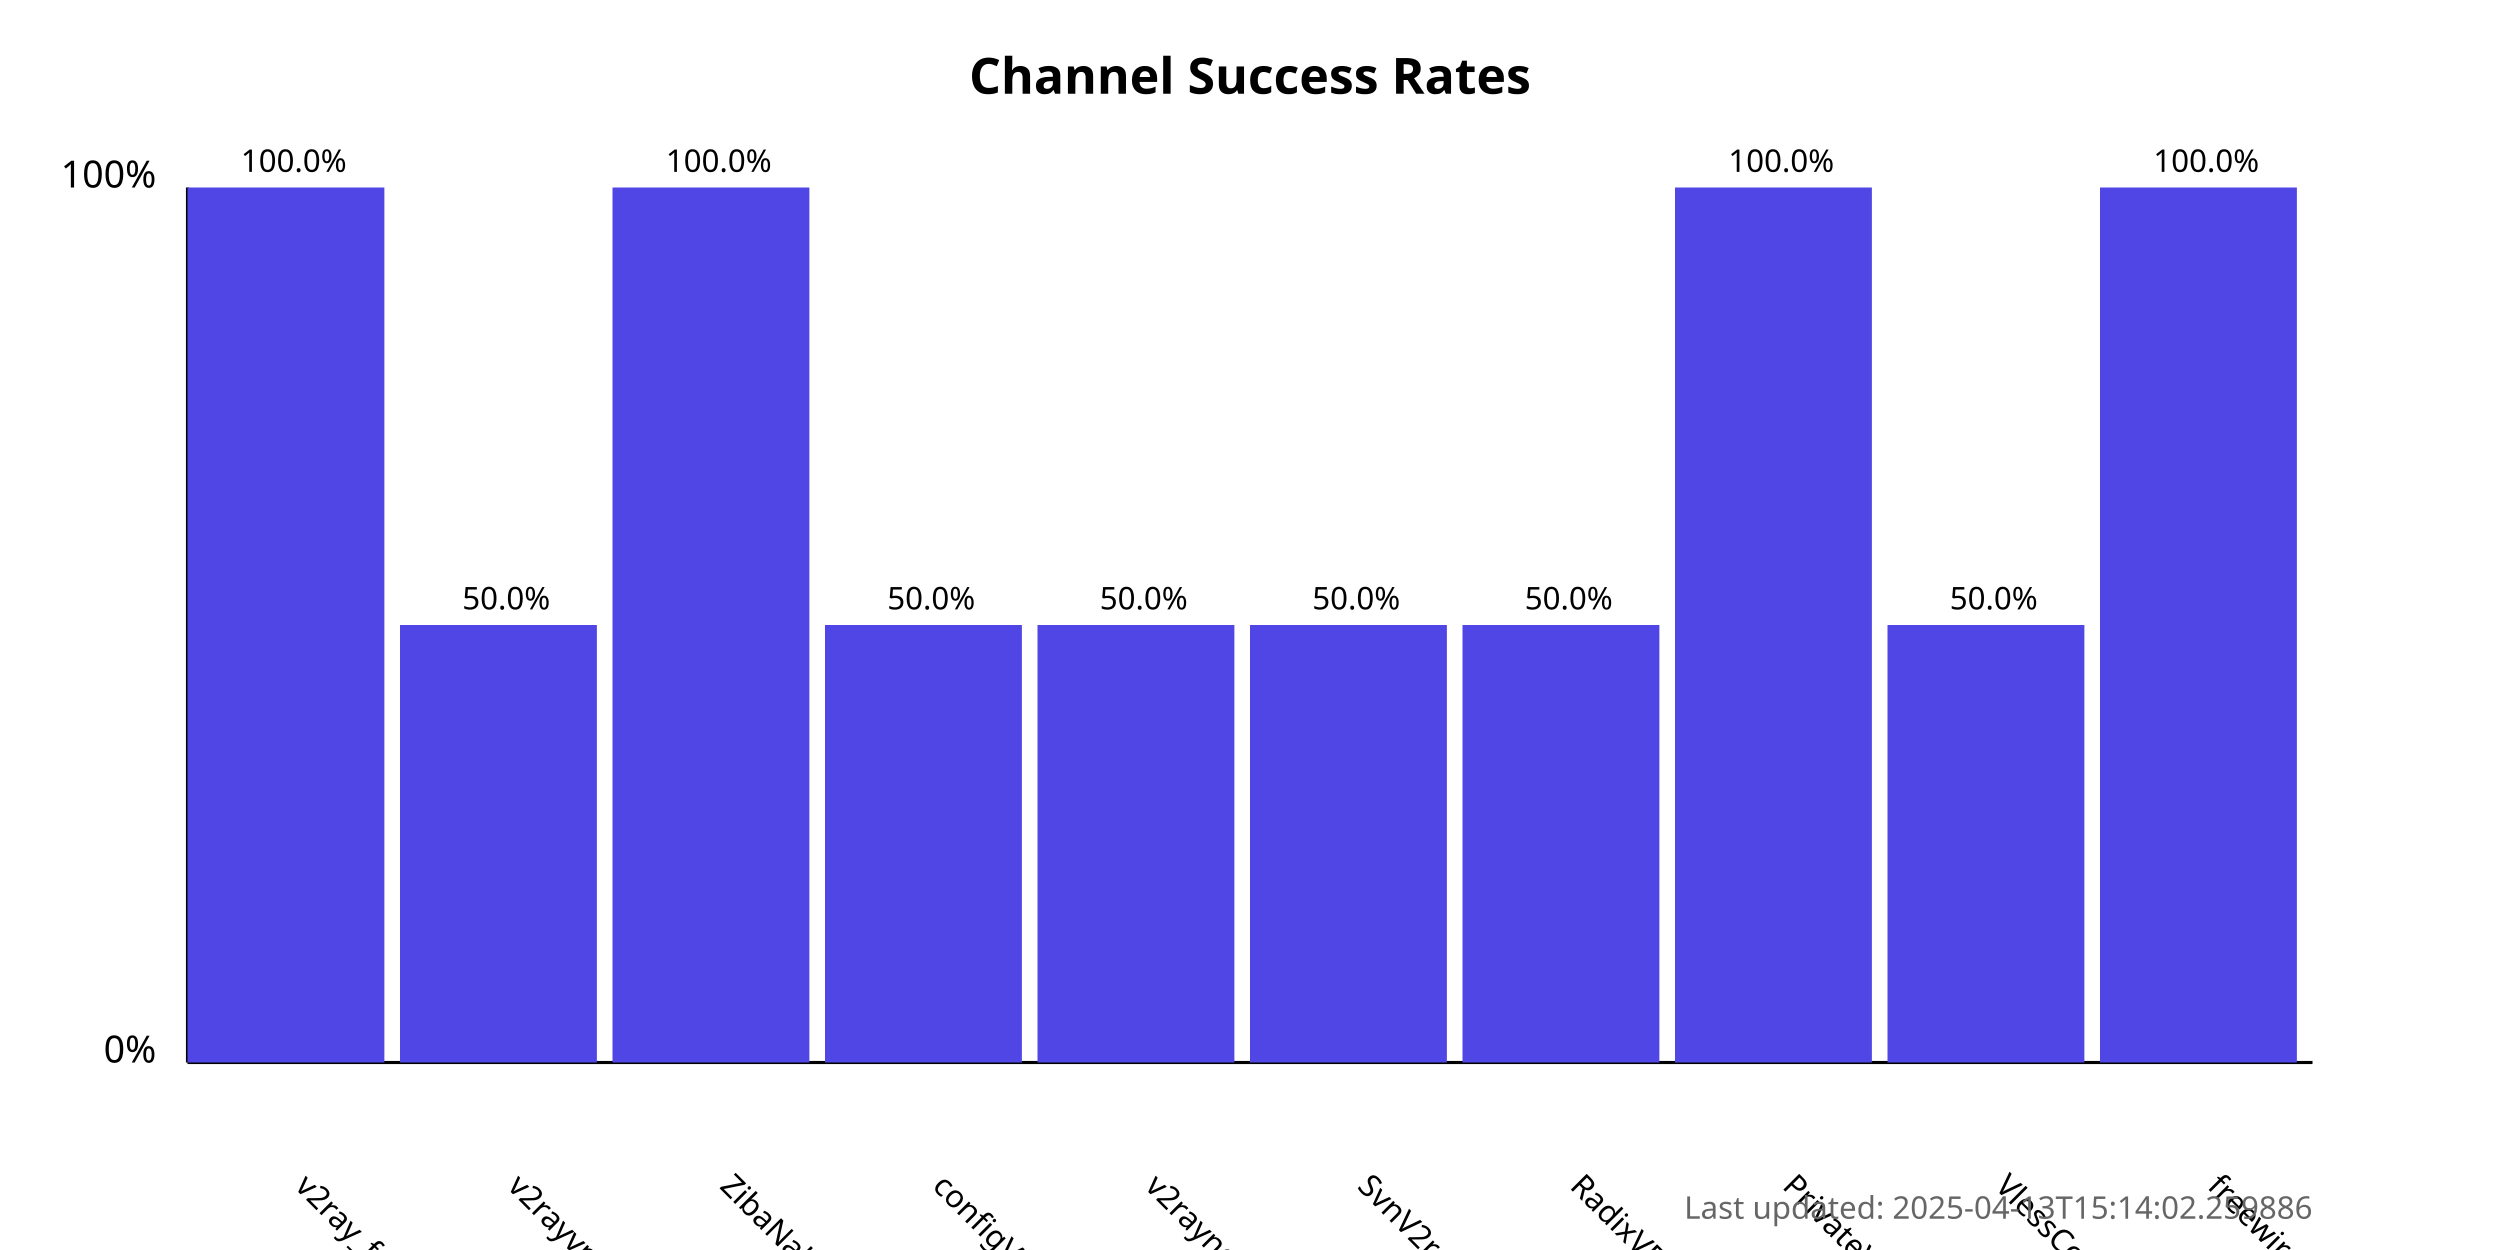
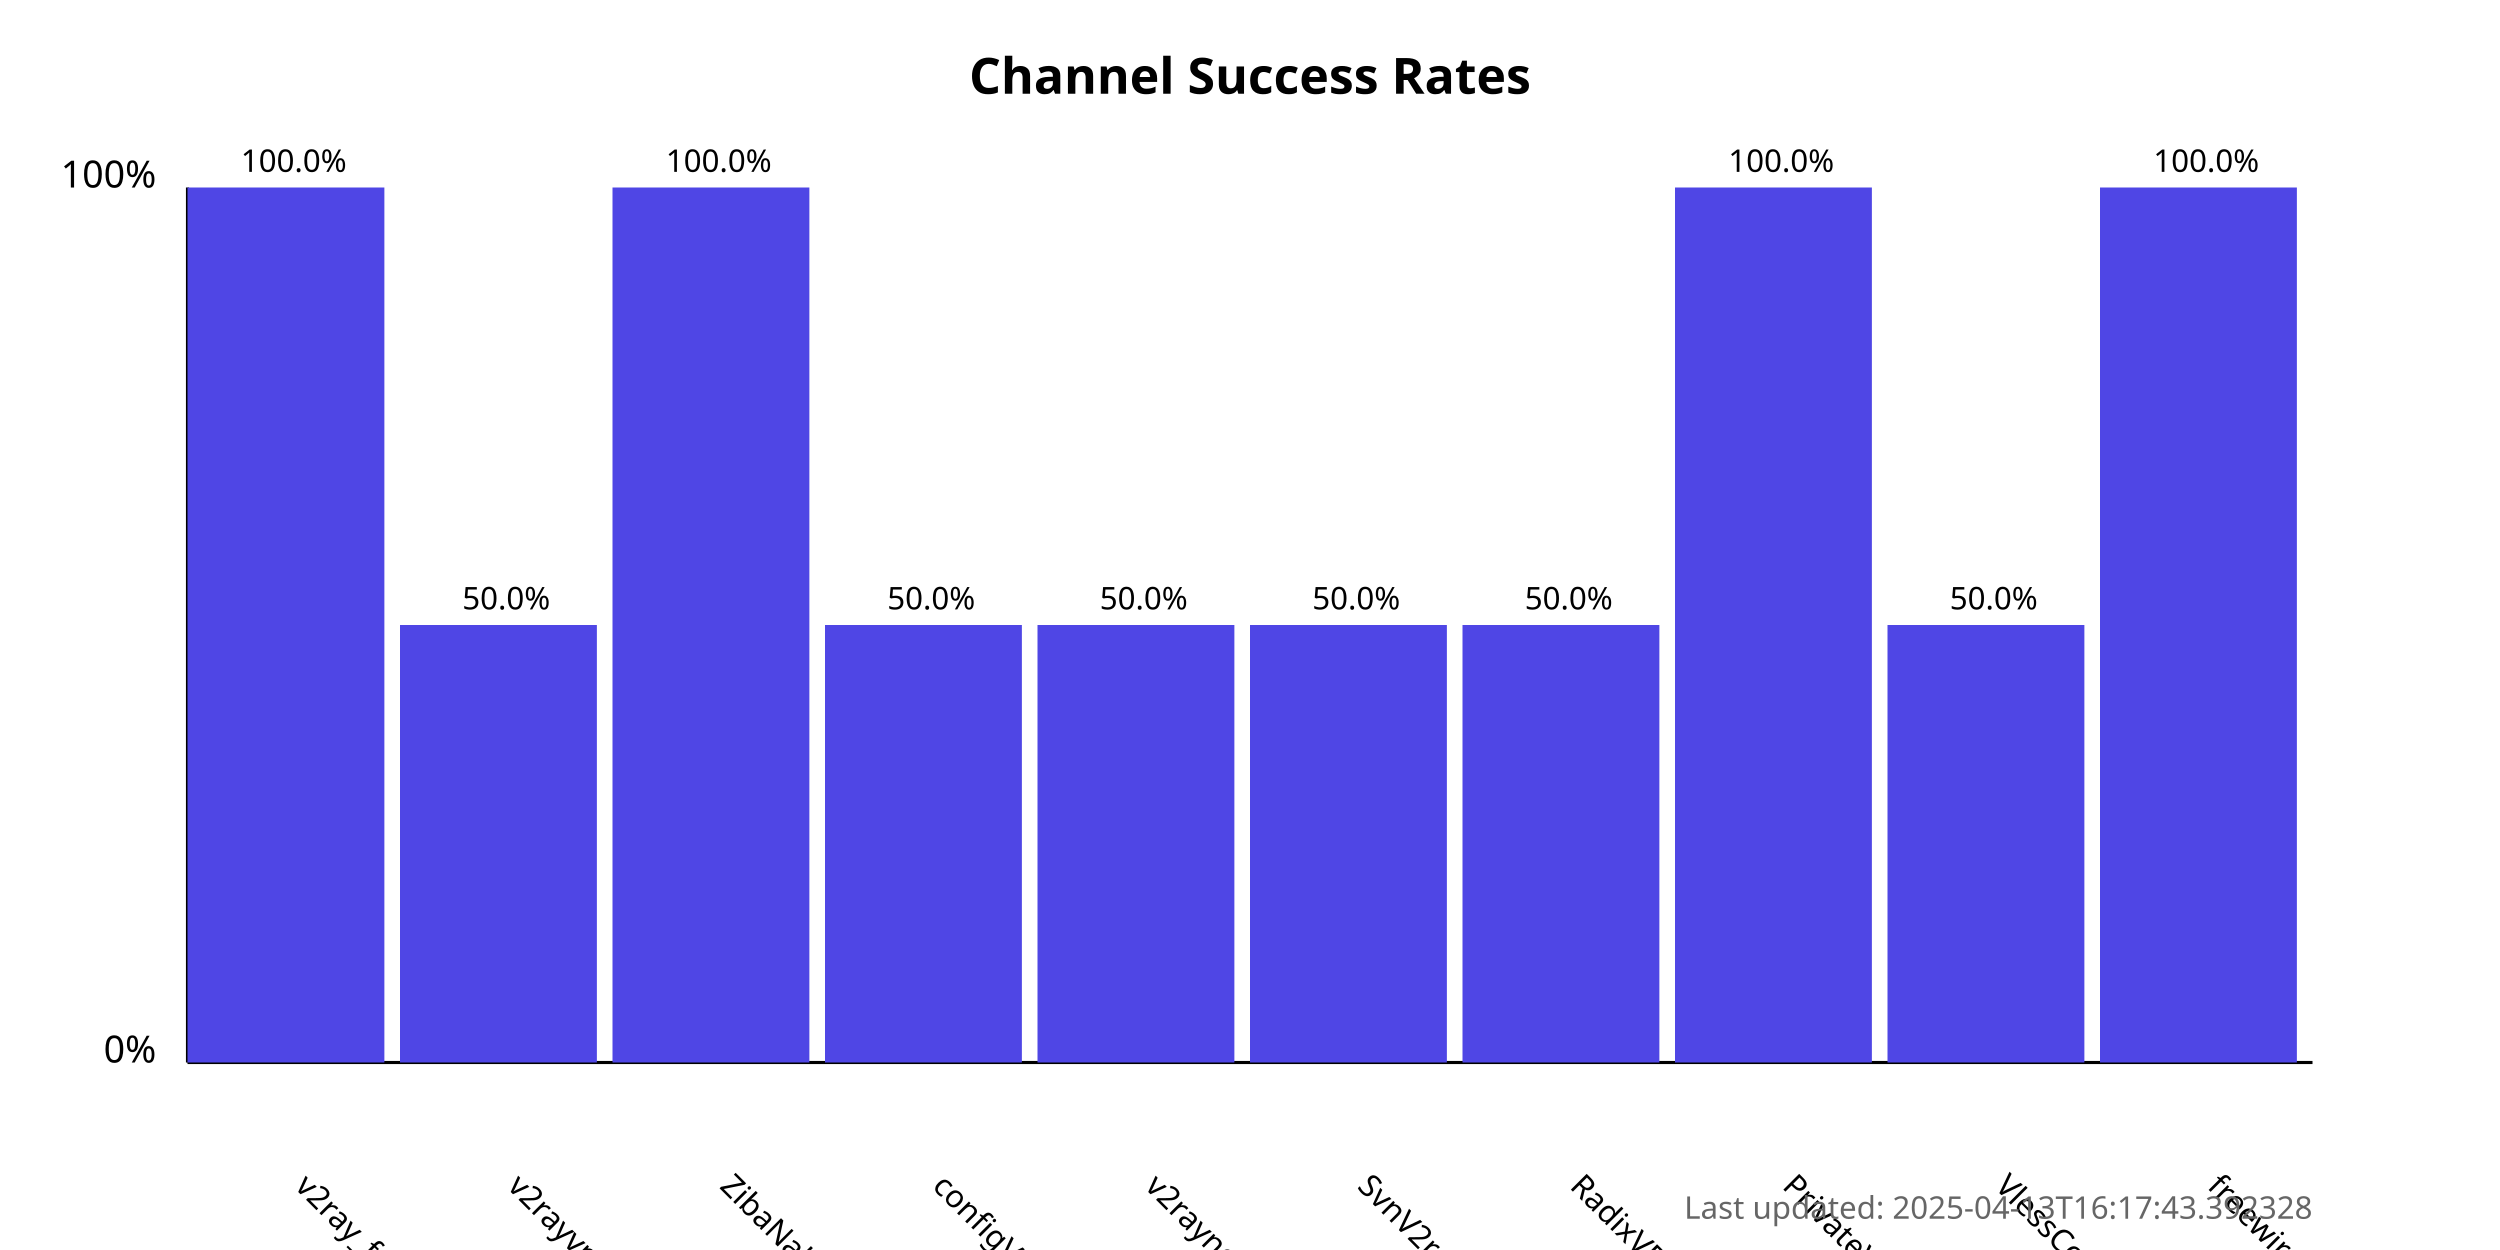
<svg xmlns="http://www.w3.org/2000/svg" width="800" height="400">
  <style>
            .chart-title { font: bold 16px sans-serif; }
            .axis-label { font: 12px sans-serif; }
            .tick-label { font: 10px sans-serif; }
            .bar { fill: #4f46e5; }
            .bar:hover { fill: #6366f1; }
            .timestamp { font: 10px sans-serif; fill: #666; }
        </style>
  <text x="400.0" y="30" text-anchor="middle" class="chart-title">
            Channel Success Rates
        </text>
  <line x1="60" y1="340" x2="60" y2="60" stroke="black" stroke-width="1" />
  <line x1="60" y1="340" x2="740" y2="340" stroke="black" stroke-width="1" />
  <text x="50" y="340" text-anchor="end" class="axis-label">0%</text>
  <text x="50" y="60" text-anchor="end" class="axis-label">100%</text>
  <g>
    <rect x="60" y="60.0" width="63.0" height="280.0" class="bar" />
    <text x="94.0" y="380" transform="rotate(45, 94.0, 380)" text-anchor="start" class="tick-label">
                v2ray_free_conf
            </text>
    <text x="94.0" y="55.0" text-anchor="middle" class="tick-label">
                100.0%
            </text>
  </g>
  <g>
    <rect x="128.0" y="200.0" width="63.0" height="140.0" class="bar" />
    <text x="162.0" y="380" transform="rotate(45, 162.0, 380)" text-anchor="start" class="tick-label">
                v2rayvpno
            </text>
    <text x="162.0" y="195.0" text-anchor="middle" class="tick-label">
                50.0%
            </text>
  </g>
  <g>
    <rect x="196.0" y="60.0" width="63.0" height="280.0" class="bar" />
    <text x="230.0" y="380" transform="rotate(45, 230.0, 380)" text-anchor="start" class="tick-label">
                ZibaNabz
            </text>
    <text x="230.0" y="55.0" text-anchor="middle" class="tick-label">
                100.0%
            </text>
  </g>
  <g>
    <rect x="264.0" y="200.0" width="63.0" height="140.0" class="bar" />
    <text x="298.0" y="380" transform="rotate(45, 298.0, 380)" text-anchor="start" class="tick-label">
                configV2rayForFree
            </text>
    <text x="298.0" y="195.0" text-anchor="middle" class="tick-label">
                50.0%
            </text>
  </g>
  <g>
    <rect x="332.0" y="200.0" width="63.0" height="140.0" class="bar" />
    <text x="366.0" y="380" transform="rotate(45, 366.0, 380)" text-anchor="start" class="tick-label">
                v2rayngvpn
            </text>
    <text x="366.0" y="195.0" text-anchor="middle" class="tick-label">
                50.0%
            </text>
  </g>
  <g>
    <rect x="400.0" y="200.0" width="63.0" height="140.0" class="bar" />
    <text x="434.0" y="380" transform="rotate(45, 434.0, 380)" text-anchor="start" class="tick-label">
                SvnV2ray
            </text>
    <text x="434.0" y="195.0" text-anchor="middle" class="tick-label">
                50.0%
            </text>
  </g>
  <g>
    <rect x="468.0" y="200.0" width="63.0" height="140.0" class="bar" />
    <text x="502.0" y="380" transform="rotate(45, 502.0, 380)" text-anchor="start" class="tick-label">
                RadixVPN
            </text>
    <text x="502.0" y="195.0" text-anchor="middle" class="tick-label">
                50.0%
            </text>
  </g>
  <g>
    <rect x="536.0" y="60.0" width="63.0" height="280.0" class="bar" />
    <text x="570.0" y="380" transform="rotate(45, 570.0, 380)" text-anchor="start" class="tick-label">
                PrivateVPNs
            </text>
    <text x="570.0" y="55.0" text-anchor="middle" class="tick-label">
                100.0%
            </text>
  </g>
  <g>
    <rect x="604.0" y="200.0" width="63.0" height="140.0" class="bar" />
    <text x="638.0" y="380" transform="rotate(45, 638.0, 380)" text-anchor="start" class="tick-label">
                VlessConfig
            </text>
    <text x="638.0" y="195.0" text-anchor="middle" class="tick-label">
                50.0%
            </text>
  </g>
  <g>
    <rect x="672.0" y="60.0" width="63.0" height="280.0" class="bar" />
    <text x="706.0" y="380" transform="rotate(45, 706.0, 380)" text-anchor="start" class="tick-label">
                freewireguard
            </text>
    <text x="706.0" y="55.0" text-anchor="middle" class="tick-label">
                100.0%
            </text>
  </g>
  <text x="740" y="390" text-anchor="end" class="timestamp">
-             Last updated: 2025-04-13T15:14:02.259886
+             Last updated: 2025-04-13T16:17:43.392328
        </text>
</svg>
